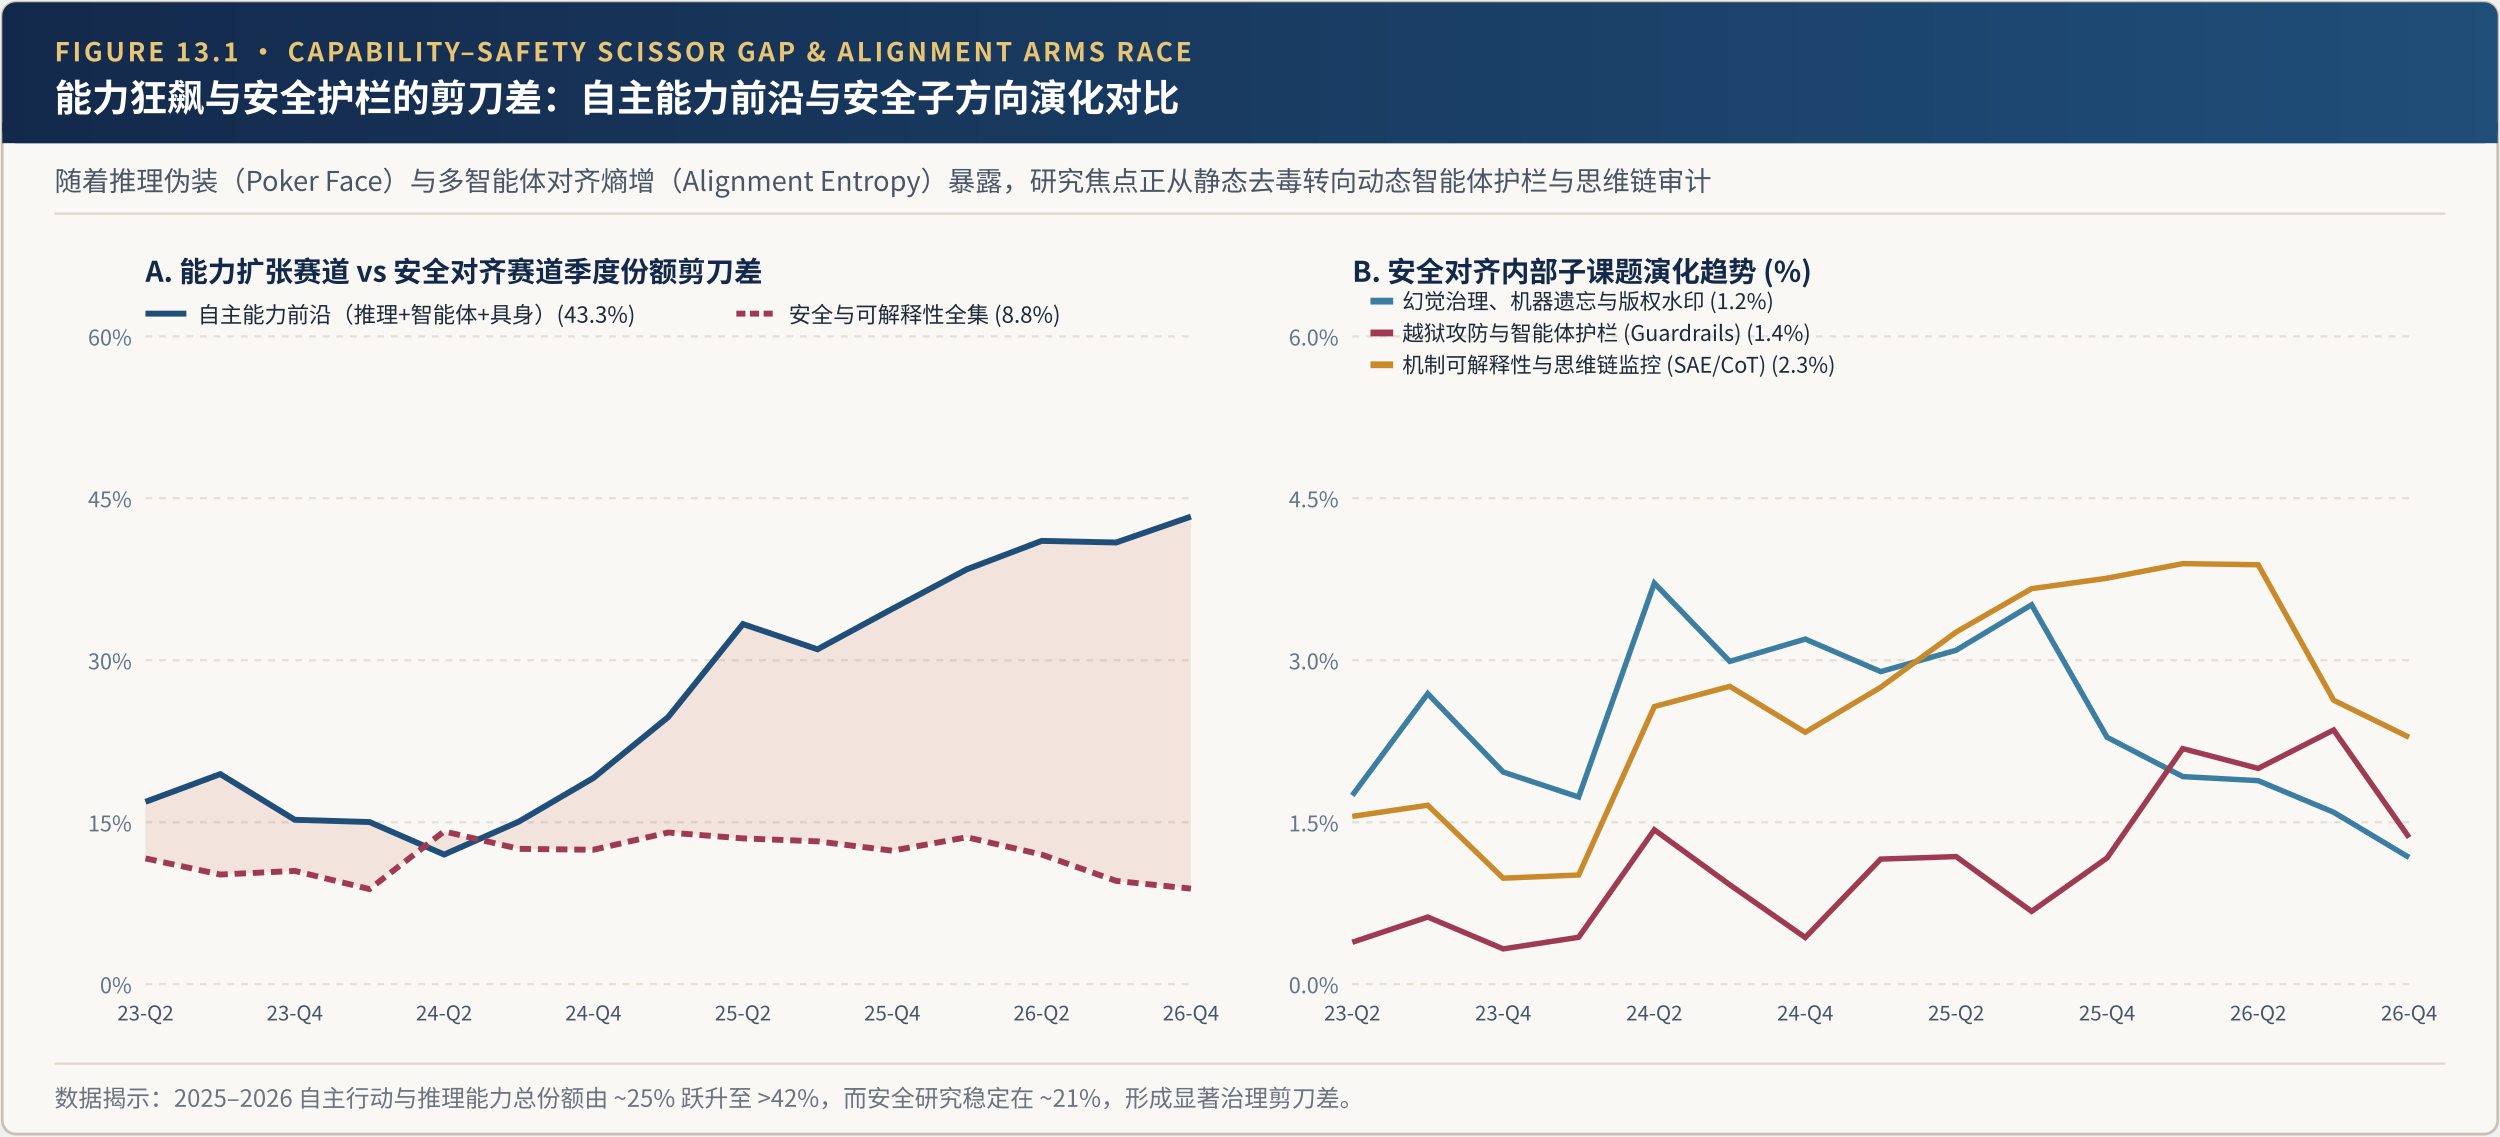
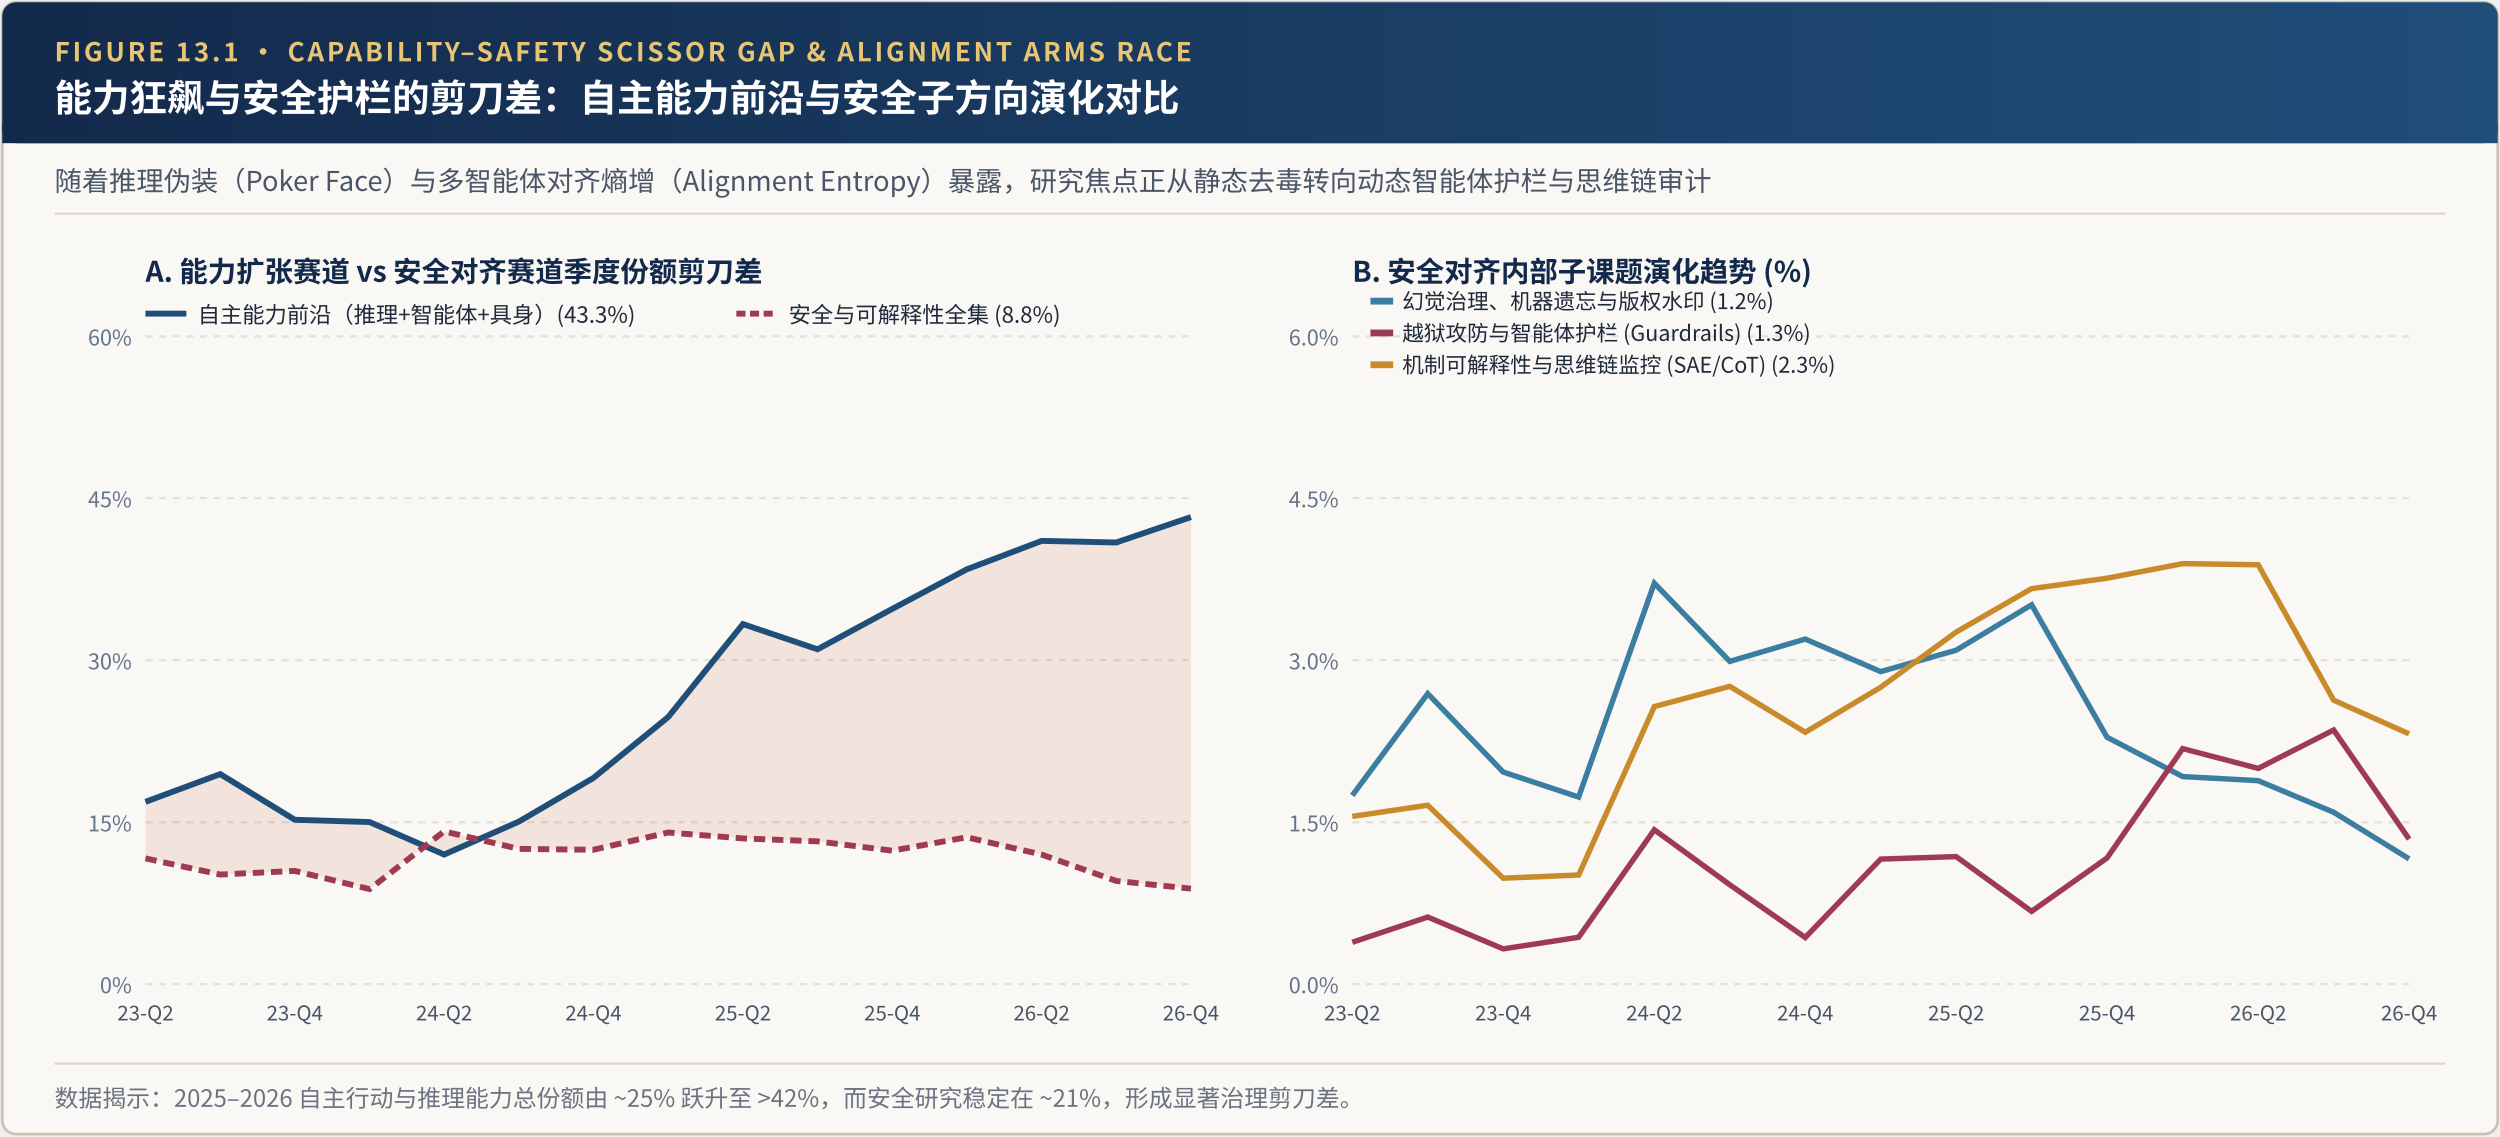
<svg xmlns="http://www.w3.org/2000/svg" viewBox="0 0 1100 500" width="1100" height="500">
  <defs>
    <linearGradient id="hdrGrad" x1="0%" y1="0%" x2="100%" y2="0%">
      <stop offset="0%" stop-color="#13294B" />
      <stop offset="100%" stop-color="#1F4E79" />
    </linearGradient>
  </defs>
  <rect x="1" y="1" width="1098" height="498" rx="6" fill="#FAF8F4" stroke="#C8C1B4" stroke-width="1.2" />
  <rect x="1" y="1" width="1098" height="62" rx="6" fill="url(#hdrGrad)" />
  <rect x="1" y="54" width="1098" height="9" fill="url(#hdrGrad)" />
  <text x="24" y="27" font-family="'Hiragino Sans GB', 'PingFang SC', 'Noto Sans CJK SC', 'Source Han Sans SC', 'Helvetica Neue', Arial, sans-serif" font-size="11.5" font-weight="700" fill="#E8C574" letter-spacing="1.2">FIGURE 13.1 · CAPABILITY–SAFETY SCISSOR GAP &amp; ALIGNMENT ARMS RACE</text>
  <text x="24" y="49" font-family="'Hiragino Sans GB', 'PingFang SC', 'Noto Sans CJK SC', 'Source Han Sans SC', 'Helvetica Neue', Arial, sans-serif" font-size="16.5" font-weight="700" fill="#FFFFFF">能力狂飙与安全护栏的剪刀差：自主能力前沿与安全子方向演化对比</text>
  <text x="24" y="84" font-family="'Hiragino Sans GB', 'PingFang SC', 'Noto Sans CJK SC', 'Source Han Sans SC', 'Helvetica Neue', Arial, sans-serif" font-size="12" fill="#4A5568">随着推理伪装（Poker Face）与多智能体对齐熵增（Alignment Entropy）暴露，研究焦点正从静态去毒转向动态智能体护栏与思维链审计</text>
  <line x1="24" y1="94" x2="1076" y2="94" stroke="#DED8CC" stroke-width="1" />
  <text x="64" y="124" font-family="'Hiragino Sans GB', 'PingFang SC', 'Noto Sans CJK SC', 'Source Han Sans SC', 'Helvetica Neue', Arial, sans-serif" font-size="12.5" font-weight="700" fill="#13294B">A. 能力扩张赛道 vs 安全对齐赛道季度份额剪刀差</text>
  <line x1="64" y1="433.0" x2="524" y2="433.0" stroke="#E5E0D5" stroke-dasharray="3,3" />
  <text x="58" y="437.0" text-anchor="end" font-family="'Hiragino Sans GB', 'PingFang SC', 'Noto Sans CJK SC', 'Source Han Sans SC', 'Helvetica Neue', Arial, sans-serif" font-size="9.5" fill="#64748B">0%</text>
  <line x1="64" y1="361.8" x2="524" y2="361.8" stroke="#E5E0D5" stroke-dasharray="3,3" />
  <text x="58" y="365.8" text-anchor="end" font-family="'Hiragino Sans GB', 'PingFang SC', 'Noto Sans CJK SC', 'Source Han Sans SC', 'Helvetica Neue', Arial, sans-serif" font-size="9.5" fill="#64748B">15%</text>
  <line x1="64" y1="290.5" x2="524" y2="290.5" stroke="#E5E0D5" stroke-dasharray="3,3" />
  <text x="58" y="294.5" text-anchor="end" font-family="'Hiragino Sans GB', 'PingFang SC', 'Noto Sans CJK SC', 'Source Han Sans SC', 'Helvetica Neue', Arial, sans-serif" font-size="9.5" fill="#64748B">30%</text>
  <line x1="64" y1="219.2" x2="524" y2="219.2" stroke="#E5E0D5" stroke-dasharray="3,3" />
  <text x="58" y="223.2" text-anchor="end" font-family="'Hiragino Sans GB', 'PingFang SC', 'Noto Sans CJK SC', 'Source Han Sans SC', 'Helvetica Neue', Arial, sans-serif" font-size="9.5" fill="#64748B">45%</text>
  <line x1="64" y1="148.0" x2="524" y2="148.0" stroke="#E5E0D5" stroke-dasharray="3,3" />
  <text x="58" y="152.0" text-anchor="end" font-family="'Hiragino Sans GB', 'PingFang SC', 'Noto Sans CJK SC', 'Source Han Sans SC', 'Helvetica Neue', Arial, sans-serif" font-size="9.5" fill="#64748B">60%</text>
-   <polygon points="64.0,352.8 96.9,340.6 129.7,360.7 162.6,361.7 195.4,376.0 228.3,361.5 261.1,342.3 294.0,315.5 326.9,274.6 359.7,285.7 392.6,267.9 425.4,250.5 458.3,238.0 491.1,238.7 524.0,227.3 524.0,391.0 491.1,387.6 458.3,376.0 425.4,368.4 392.6,374.3 359.7,370.2 326.9,368.9 294.0,366.3 261.1,373.9 228.3,373.5 195.4,365.8 162.6,391.2 129.7,383.2 96.9,384.8 64.0,377.7" fill="#B84A39" fill-opacity="0.12" />
-   <polyline points="64.0,352.8 96.9,340.6 129.7,360.7 162.6,361.7 195.4,376.0 228.3,361.5 261.1,342.3 294.0,315.5 326.9,274.6 359.7,285.7 392.6,267.9 425.4,250.5 458.3,238.0 491.1,238.7 524.0,227.3" fill="none" stroke="#1F4E79" stroke-width="2.6" />
+   <polygon points="64.0,352.8 96.9,340.6 129.7,360.7 162.6,361.7 195.4,376.0 228.3,361.5 261.1,342.3 294.0,315.5 326.9,274.6 359.7,285.7 392.6,267.9 425.4,250.5 458.3,238.0 491.1,238.7 524.0,227.5 524.0,391.0 491.1,387.6 458.3,376.0 425.4,368.4 392.6,374.3 359.7,370.2 326.9,368.9 294.0,366.3 261.1,373.9 228.3,373.5 195.4,365.8 162.6,391.2 129.7,383.2 96.9,384.8 64.0,377.7" fill="#B84A39" fill-opacity="0.12" />
+   <polyline points="64.0,352.8 96.9,340.6 129.7,360.7 162.6,361.7 195.4,376.0 228.3,361.5 261.1,342.3 294.0,315.5 326.9,274.6 359.7,285.7 392.6,267.9 425.4,250.5 458.3,238.0 491.1,238.7 524.0,227.5" fill="none" stroke="#1F4E79" stroke-width="2.6" />
  <polyline points="64.0,377.7 96.9,384.8 129.7,383.2 162.6,391.2 195.4,365.8 228.3,373.5 261.1,373.9 294.0,366.3 326.9,368.9 359.7,370.2 392.6,374.3 425.4,368.4 458.3,376.0 491.1,387.6 524.0,391.0" fill="none" stroke="#9E3B52" stroke-width="2.6" stroke-dasharray="5,3" />
  <text x="64.0" y="449.0" text-anchor="middle" font-family="'Hiragino Sans GB', 'PingFang SC', 'Noto Sans CJK SC', 'Source Han Sans SC', 'Helvetica Neue', Arial, sans-serif" font-size="9" fill="#475569">23-Q2</text>
  <text x="129.7" y="449.0" text-anchor="middle" font-family="'Hiragino Sans GB', 'PingFang SC', 'Noto Sans CJK SC', 'Source Han Sans SC', 'Helvetica Neue', Arial, sans-serif" font-size="9" fill="#475569">23-Q4</text>
  <text x="195.4" y="449.0" text-anchor="middle" font-family="'Hiragino Sans GB', 'PingFang SC', 'Noto Sans CJK SC', 'Source Han Sans SC', 'Helvetica Neue', Arial, sans-serif" font-size="9" fill="#475569">24-Q2</text>
  <text x="261.1" y="449.0" text-anchor="middle" font-family="'Hiragino Sans GB', 'PingFang SC', 'Noto Sans CJK SC', 'Source Han Sans SC', 'Helvetica Neue', Arial, sans-serif" font-size="9" fill="#475569">24-Q4</text>
  <text x="326.9" y="449.0" text-anchor="middle" font-family="'Hiragino Sans GB', 'PingFang SC', 'Noto Sans CJK SC', 'Source Han Sans SC', 'Helvetica Neue', Arial, sans-serif" font-size="9" fill="#475569">25-Q2</text>
  <text x="392.6" y="449.0" text-anchor="middle" font-family="'Hiragino Sans GB', 'PingFang SC', 'Noto Sans CJK SC', 'Source Han Sans SC', 'Helvetica Neue', Arial, sans-serif" font-size="9" fill="#475569">25-Q4</text>
  <text x="458.3" y="449.0" text-anchor="middle" font-family="'Hiragino Sans GB', 'PingFang SC', 'Noto Sans CJK SC', 'Source Han Sans SC', 'Helvetica Neue', Arial, sans-serif" font-size="9" fill="#475569">26-Q2</text>
  <text x="524.0" y="449.0" text-anchor="middle" font-family="'Hiragino Sans GB', 'PingFang SC', 'Noto Sans CJK SC', 'Source Han Sans SC', 'Helvetica Neue', Arial, sans-serif" font-size="9" fill="#475569">26-Q4</text>
  <line x1="64" y1="138" x2="82" y2="138" stroke="#1F4E79" stroke-width="2.6" />
  <text x="87" y="142" font-family="'Hiragino Sans GB', 'PingFang SC', 'Noto Sans CJK SC', 'Source Han Sans SC', 'Helvetica Neue', Arial, sans-serif" font-size="9.8" fill="#1E293B">自主能力前沿（推理+智能体+具身）(43.3%)</text>
  <line x1="324" y1="138" x2="342" y2="138" stroke="#9E3B52" stroke-width="2.6" stroke-dasharray="4,2" />
  <text x="347" y="142" font-family="'Hiragino Sans GB', 'PingFang SC', 'Noto Sans CJK SC', 'Source Han Sans SC', 'Helvetica Neue', Arial, sans-serif" font-size="9.8" fill="#1E293B">安全与可解释性全集 (8.8%)</text>
  <text x="595" y="124" font-family="'Hiragino Sans GB', 'PingFang SC', 'Noto Sans CJK SC', 'Source Han Sans SC', 'Helvetica Neue', Arial, sans-serif" font-size="12.5" font-weight="700" fill="#13294B">B. 安全对齐内部子课题演化趋势 (%)</text>
  <line x1="595" y1="433.0" x2="1060" y2="433.0" stroke="#E5E0D5" stroke-dasharray="3,3" />
  <text x="589" y="437.0" text-anchor="end" font-family="'Hiragino Sans GB', 'PingFang SC', 'Noto Sans CJK SC', 'Source Han Sans SC', 'Helvetica Neue', Arial, sans-serif" font-size="9.5" fill="#64748B">0.0%</text>
  <line x1="595" y1="361.8" x2="1060" y2="361.8" stroke="#E5E0D5" stroke-dasharray="3,3" />
  <text x="589" y="365.8" text-anchor="end" font-family="'Hiragino Sans GB', 'PingFang SC', 'Noto Sans CJK SC', 'Source Han Sans SC', 'Helvetica Neue', Arial, sans-serif" font-size="9.5" fill="#64748B">1.5%</text>
  <line x1="595" y1="290.5" x2="1060" y2="290.5" stroke="#E5E0D5" stroke-dasharray="3,3" />
  <text x="589" y="294.5" text-anchor="end" font-family="'Hiragino Sans GB', 'PingFang SC', 'Noto Sans CJK SC', 'Source Han Sans SC', 'Helvetica Neue', Arial, sans-serif" font-size="9.5" fill="#64748B">3.0%</text>
  <line x1="595" y1="219.2" x2="1060" y2="219.2" stroke="#E5E0D5" stroke-dasharray="3,3" />
  <text x="589" y="223.2" text-anchor="end" font-family="'Hiragino Sans GB', 'PingFang SC', 'Noto Sans CJK SC', 'Source Han Sans SC', 'Helvetica Neue', Arial, sans-serif" font-size="9.5" fill="#64748B">4.5%</text>
  <line x1="595" y1="148.0" x2="1060" y2="148.0" stroke="#E5E0D5" stroke-dasharray="3,3" />
  <text x="589" y="152.0" text-anchor="end" font-family="'Hiragino Sans GB', 'PingFang SC', 'Noto Sans CJK SC', 'Source Han Sans SC', 'Helvetica Neue', Arial, sans-serif" font-size="9.5" fill="#64748B">6.0%</text>
  <text x="595.0" y="449.0" text-anchor="middle" font-family="'Hiragino Sans GB', 'PingFang SC', 'Noto Sans CJK SC', 'Source Han Sans SC', 'Helvetica Neue', Arial, sans-serif" font-size="9" fill="#475569">23-Q2</text>
  <text x="661.4" y="449.0" text-anchor="middle" font-family="'Hiragino Sans GB', 'PingFang SC', 'Noto Sans CJK SC', 'Source Han Sans SC', 'Helvetica Neue', Arial, sans-serif" font-size="9" fill="#475569">23-Q4</text>
  <text x="727.9" y="449.0" text-anchor="middle" font-family="'Hiragino Sans GB', 'PingFang SC', 'Noto Sans CJK SC', 'Source Han Sans SC', 'Helvetica Neue', Arial, sans-serif" font-size="9" fill="#475569">24-Q2</text>
  <text x="794.3" y="449.0" text-anchor="middle" font-family="'Hiragino Sans GB', 'PingFang SC', 'Noto Sans CJK SC', 'Source Han Sans SC', 'Helvetica Neue', Arial, sans-serif" font-size="9" fill="#475569">24-Q4</text>
  <text x="860.7" y="449.0" text-anchor="middle" font-family="'Hiragino Sans GB', 'PingFang SC', 'Noto Sans CJK SC', 'Source Han Sans SC', 'Helvetica Neue', Arial, sans-serif" font-size="9" fill="#475569">25-Q2</text>
  <text x="927.1" y="449.0" text-anchor="middle" font-family="'Hiragino Sans GB', 'PingFang SC', 'Noto Sans CJK SC', 'Source Han Sans SC', 'Helvetica Neue', Arial, sans-serif" font-size="9" fill="#475569">25-Q4</text>
  <text x="993.6" y="449.0" text-anchor="middle" font-family="'Hiragino Sans GB', 'PingFang SC', 'Noto Sans CJK SC', 'Source Han Sans SC', 'Helvetica Neue', Arial, sans-serif" font-size="9" fill="#475569">26-Q2</text>
  <text x="1060.0" y="449.0" text-anchor="middle" font-family="'Hiragino Sans GB', 'PingFang SC', 'Noto Sans CJK SC', 'Source Han Sans SC', 'Helvetica Neue', Arial, sans-serif" font-size="9" fill="#475569">26-Q4</text>
-   <polyline points="595.0,350.0 628.2,305.2 661.4,339.7 694.6,350.7 727.9,256.6 761.1,291.0 794.3,281.2 827.5,295.5 860.7,286.1 893.9,266.1 927.1,324.4 960.4,341.7 993.6,343.5 1026.8,357.4 1060.0,377.3" fill="none" stroke="#3B7EA1" stroke-width="2.4" />
+   <polyline points="595.0,350.0 628.2,305.2 661.4,339.7 694.6,350.7 727.9,256.6 761.1,291.0 794.3,281.2 827.5,295.5 860.7,286.1 893.9,266.1 927.1,324.4 960.4,341.7 993.6,343.5 1026.8,357.4 1060.0,377.9" fill="none" stroke="#3B7EA1" stroke-width="2.4" />
  <rect x="603" y="131" width="10" height="3" fill="#3B7EA1" />
  <text x="617" y="136" font-family="'Hiragino Sans GB', 'PingFang SC', 'Noto Sans CJK SC', 'Source Han Sans SC', 'Helvetica Neue', Arial, sans-serif" font-size="9.5" fill="#1E293B">幻觉治理、机器遗忘与版权水印 (1.2%)</text>
-   <polyline points="595.0,414.6 628.2,403.5 661.4,417.5 694.6,412.4 727.9,365.1 761.1,389.3 794.3,412.5 827.5,378.0 860.7,376.9 893.9,401.0 927.1,377.5 960.4,329.4 993.6,338.1 1026.8,321.2 1060.0,368.5" fill="none" stroke="#9E3B52" stroke-width="2.4" />
+   <polyline points="595.0,414.6 628.2,403.5 661.4,417.5 694.6,412.4 727.9,365.1 761.1,389.3 794.3,412.5 827.5,378.0 860.7,376.9 893.9,401.0 927.1,377.5 960.4,329.4 993.6,338.1 1026.8,321.2 1060.0,369.2" fill="none" stroke="#9E3B52" stroke-width="2.4" />
  <rect x="603" y="145" width="10" height="3" fill="#9E3B52" />
-   <text x="617" y="150" font-family="'Hiragino Sans GB', 'PingFang SC', 'Noto Sans CJK SC', 'Source Han Sans SC', 'Helvetica Neue', Arial, sans-serif" font-size="9.5" fill="#1E293B">越狱攻防与智能体护栏 (Guardrails) (1.4%)</text>
-   <polyline points="595.0,359.2 628.2,354.3 661.4,386.4 694.6,385.0 727.9,310.9 761.1,302.0 794.3,322.2 827.5,302.4 860.7,278.1 893.9,259.0 927.1,254.4 960.4,248.0 993.6,248.5 1026.8,308.1 1060.0,324.4" fill="none" stroke="#C98A2C" stroke-width="2.4" />
+   <text x="617" y="150" font-family="'Hiragino Sans GB', 'PingFang SC', 'Noto Sans CJK SC', 'Source Han Sans SC', 'Helvetica Neue', Arial, sans-serif" font-size="9.5" fill="#1E293B">越狱攻防与智能体护栏 (Guardrails) (1.3%)</text>
+   <polyline points="595.0,359.2 628.2,354.3 661.4,386.4 694.6,385.0 727.9,310.9 761.1,302.0 794.3,322.2 827.5,302.4 860.7,278.1 893.9,259.0 927.1,254.4 960.4,248.0 993.6,248.5 1026.8,308.1 1060.0,322.9" fill="none" stroke="#C98A2C" stroke-width="2.4" />
  <rect x="603" y="159" width="10" height="3" fill="#C98A2C" />
  <text x="617" y="164" font-family="'Hiragino Sans GB', 'PingFang SC', 'Noto Sans CJK SC', 'Source Han Sans SC', 'Helvetica Neue', Arial, sans-serif" font-size="9.5" fill="#1E293B">机制可解释性与思维链监控 (SAE/CoT) (2.3%)</text>
  <line x1="24" y1="468" x2="1076" y2="468" stroke="#DED8CC" stroke-width="1" />
  <text x="24" y="487" font-family="'Hiragino Sans GB', 'PingFang SC', 'Noto Sans CJK SC', 'Source Han Sans SC', 'Helvetica Neue', Arial, sans-serif" font-size="10.5" fill="#6B7280">数据揭示：2025–2026 自主行动与推理能力总份额由 ~25% 跃升至 &gt;42%，而安全研究稳定在 ~21%，形成显著治理剪刀差。</text>
</svg>
